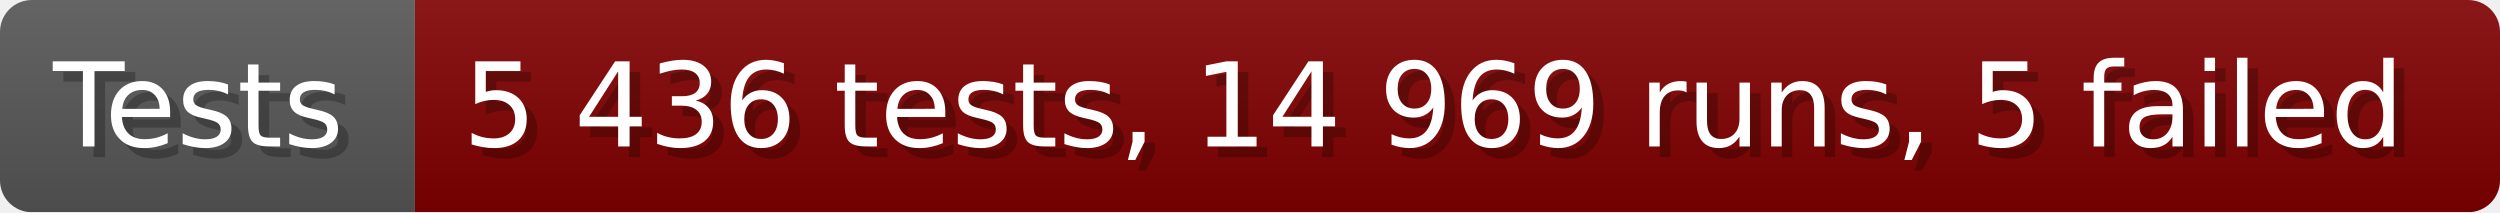
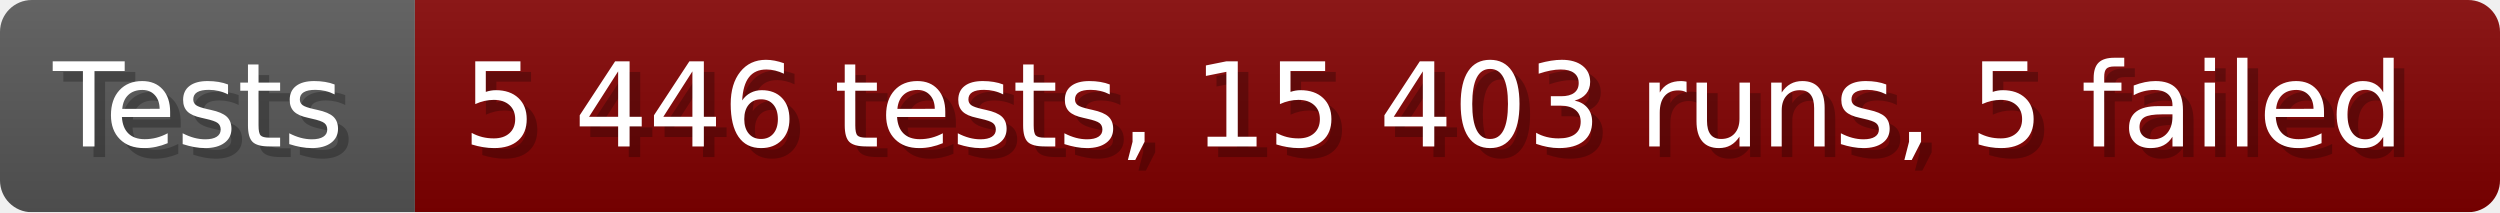
- <svg xmlns="http://www.w3.org/2000/svg" width="235.6" height="20" viewBox="0 0 2356 200" role="img" aria-label="Tests: 5 436 tests, 14 969 runs, 5 failed">
+ <svg xmlns="http://www.w3.org/2000/svg" width="235.6" height="20" viewBox="0 0 2356 200" role="img" aria-label="Tests: 5 446 tests, 15 403 runs, 5 failed">
  <linearGradient id="a" x2="0" y2="100%">
    <stop offset="0" stop-opacity=".1" stop-color="#EEE" />
    <stop offset="1" stop-opacity=".1" />
  </linearGradient>
  <mask id="m">
    <rect width="2356" height="200" rx="30" fill="#FFF" />
  </mask>
  <g mask="url(#m)">
    <rect width="391" height="200" fill="#555" />
    <rect width="1965" height="200" fill="#800000" x="391" />
    <rect width="2356" height="200" fill="url(#a)" />
  </g>
  <g aria-hidden="true" fill="#fff" text-anchor="start" font-family="Verdana,DejaVu Sans,sans-serif" font-size="110">
    <text x="60" y="148" textLength="291" fill="#000" opacity="0.25">Tests</text>
    <text x="50" y="138" textLength="291">Tests</text>
-     <text x="446" y="148" textLength="1865" fill="#000" opacity="0.25">5 436 tests, 14 969 runs, 5 failed</text>
-     <text x="436" y="138" textLength="1865">5 436 tests, 14 969 runs, 5 failed</text>
+     <text x="446" y="148" textLength="1865" fill="#000" opacity="0.25">5 446 tests, 15 403 runs, 5 failed</text>
+     <text x="436" y="138" textLength="1865">5 446 tests, 15 403 runs, 5 failed</text>
  </g>
</svg>
